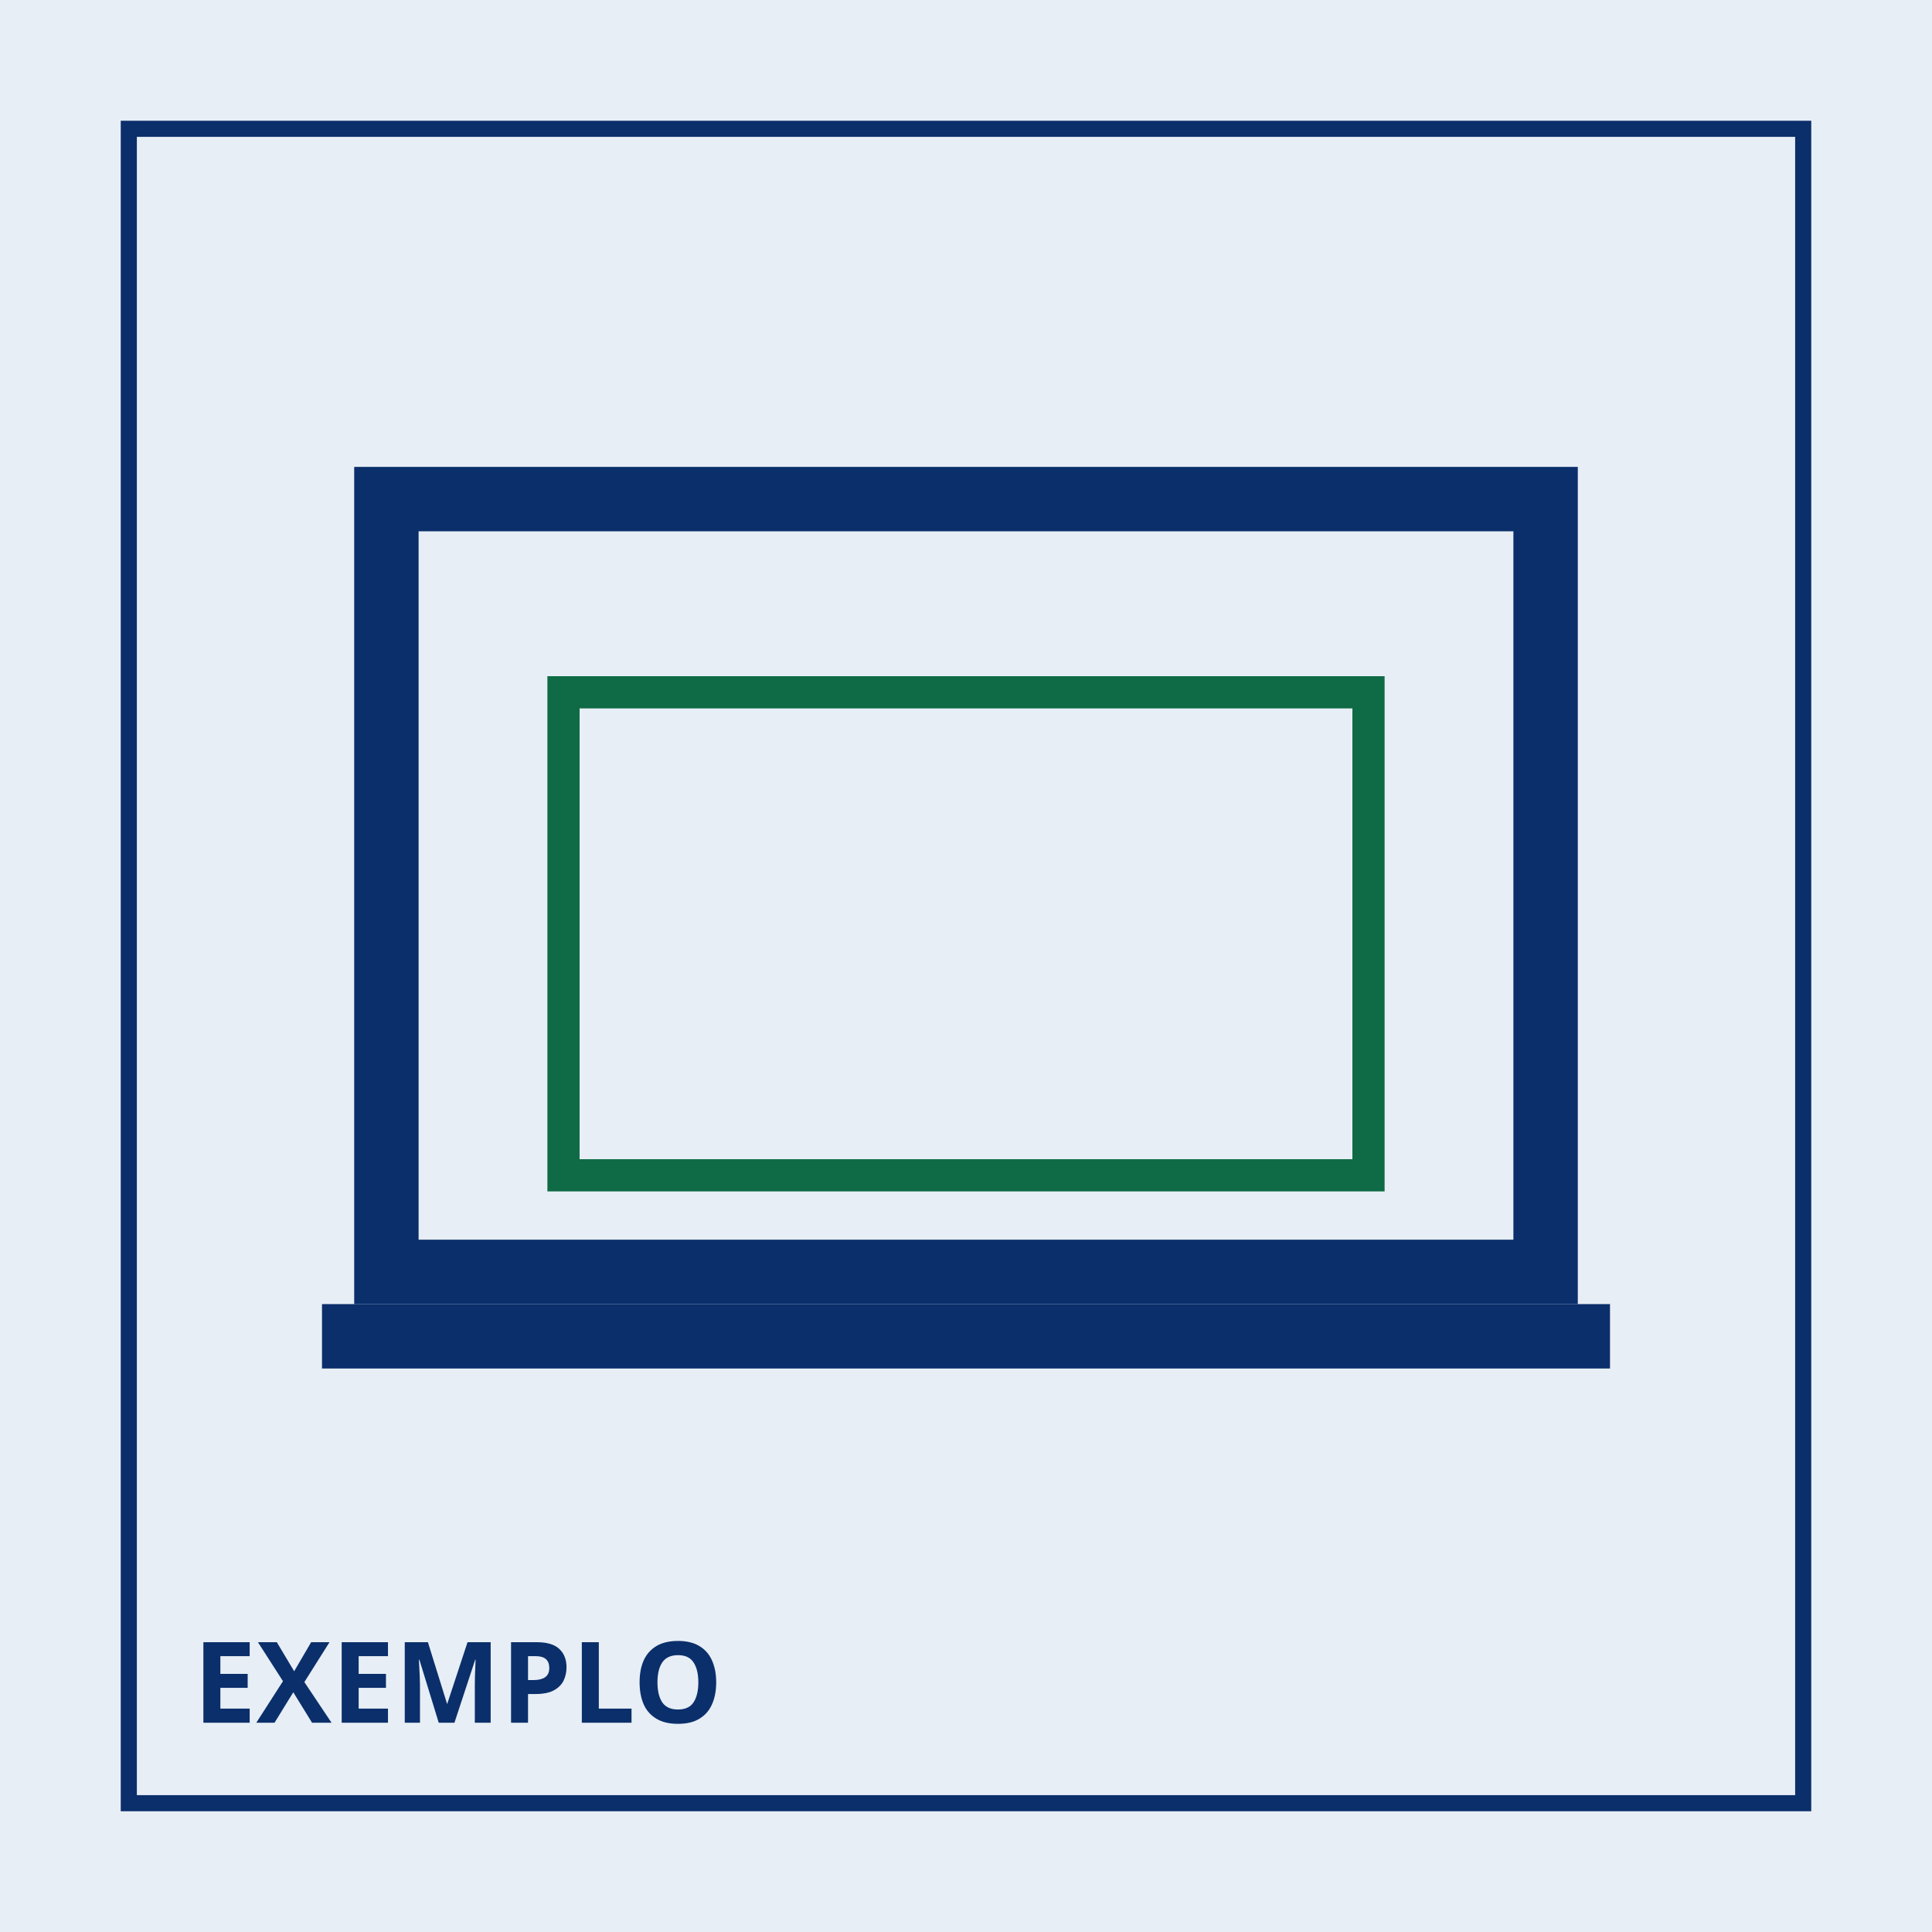
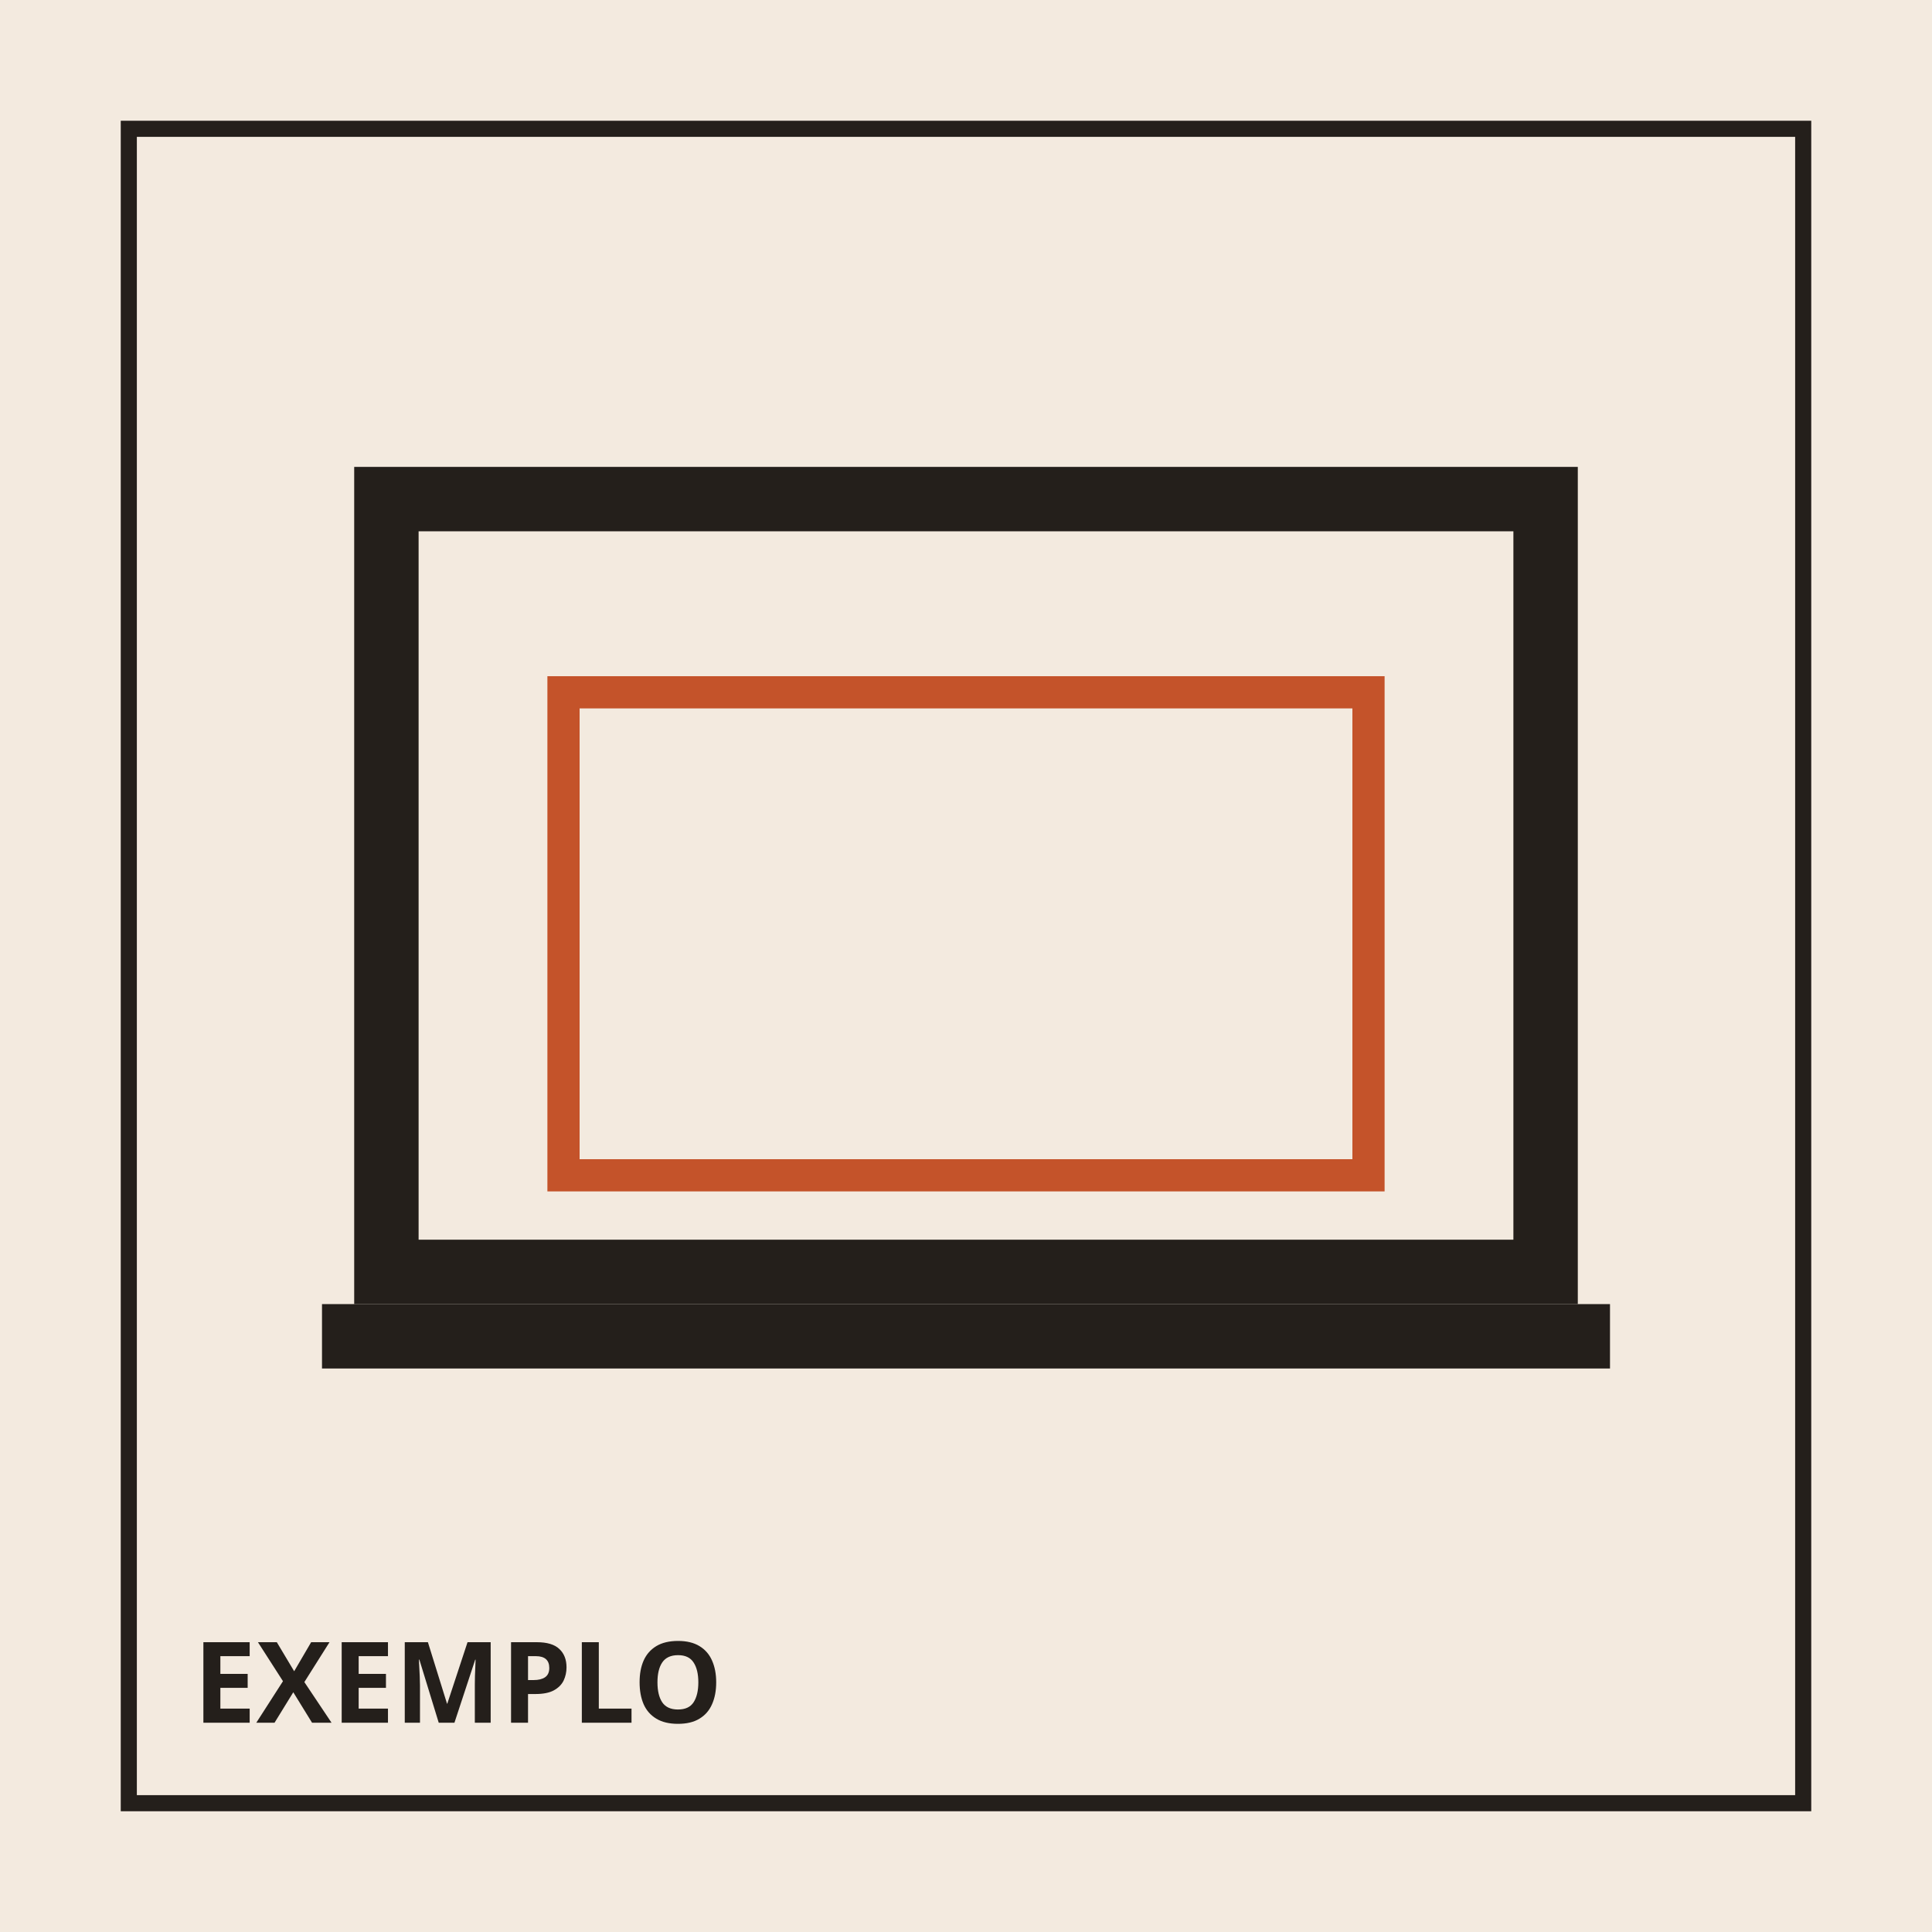
<svg xmlns="http://www.w3.org/2000/svg" viewBox="0 0 240 240" width="240" height="240">
-   <rect width="240" height="240" fill="#e7eef5" />
-   <rect x="16" y="16" width="208" height="208" fill="none" stroke="#0b2f6b" stroke-width="2" />
-   <rect x="48" y="62" width="144" height="96" fill="none" stroke="#0b2f6b" stroke-width="8" />
-   <path d="M40 166h160" stroke="#0b2f6b" stroke-width="8" />
-   <rect x="70" y="86" width="100" height="60" fill="#e7eef5" stroke="#0f6b45" stroke-width="4" />
-   <text x="24" y="214" fill="#0b2f6b" font-family="sans-serif" font-size="14" font-weight="700">EXEMPLO</text>
+   <rect width="240" height="240" fill="#f3eadf" />
+   <rect x="16" y="16" width="208" height="208" fill="none" stroke="#241f1b" stroke-width="2" />
+   <rect x="48" y="62" width="144" height="96" fill="none" stroke="#241f1b" stroke-width="8" />
+   <path d="M40 166h160" stroke="#241f1b" stroke-width="8" />
+   <rect x="70" y="86" width="100" height="60" fill="#f3eadf" stroke="#c4532a" stroke-width="4" />
+   <text x="24" y="214" fill="#241f1b" font-family="sans-serif" font-size="14" font-weight="700">EXEMPLO</text>
</svg>
